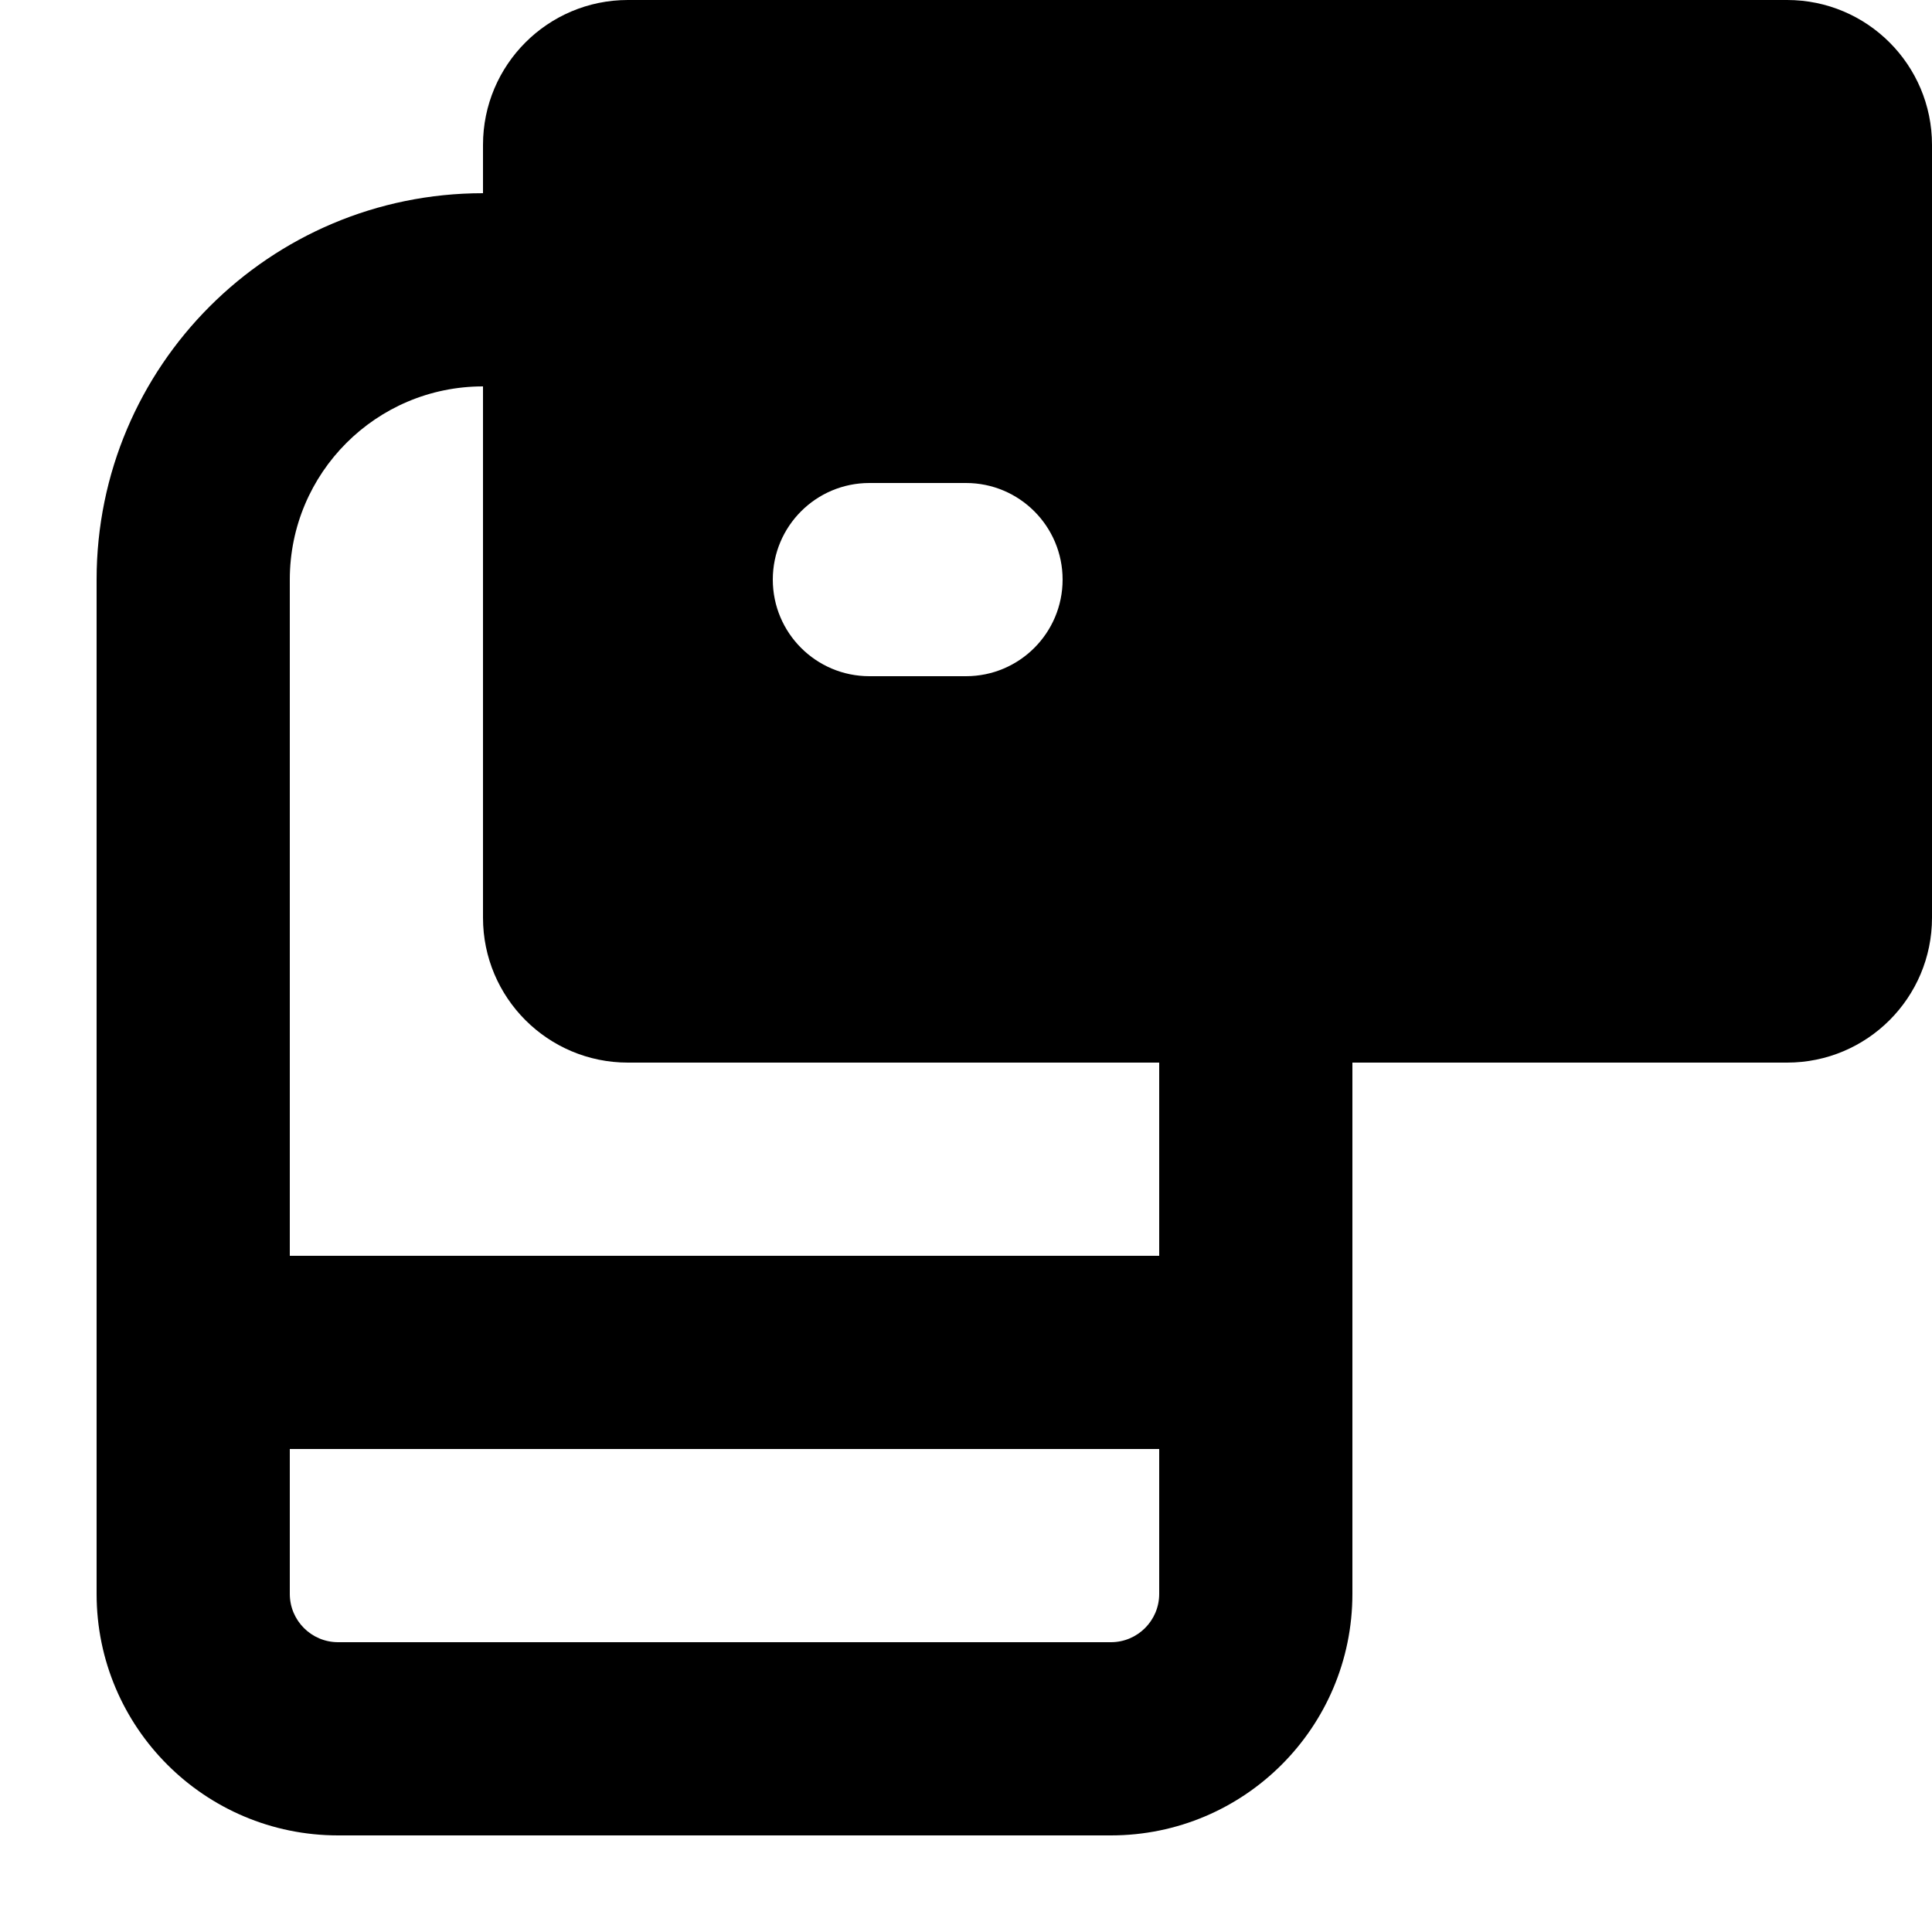
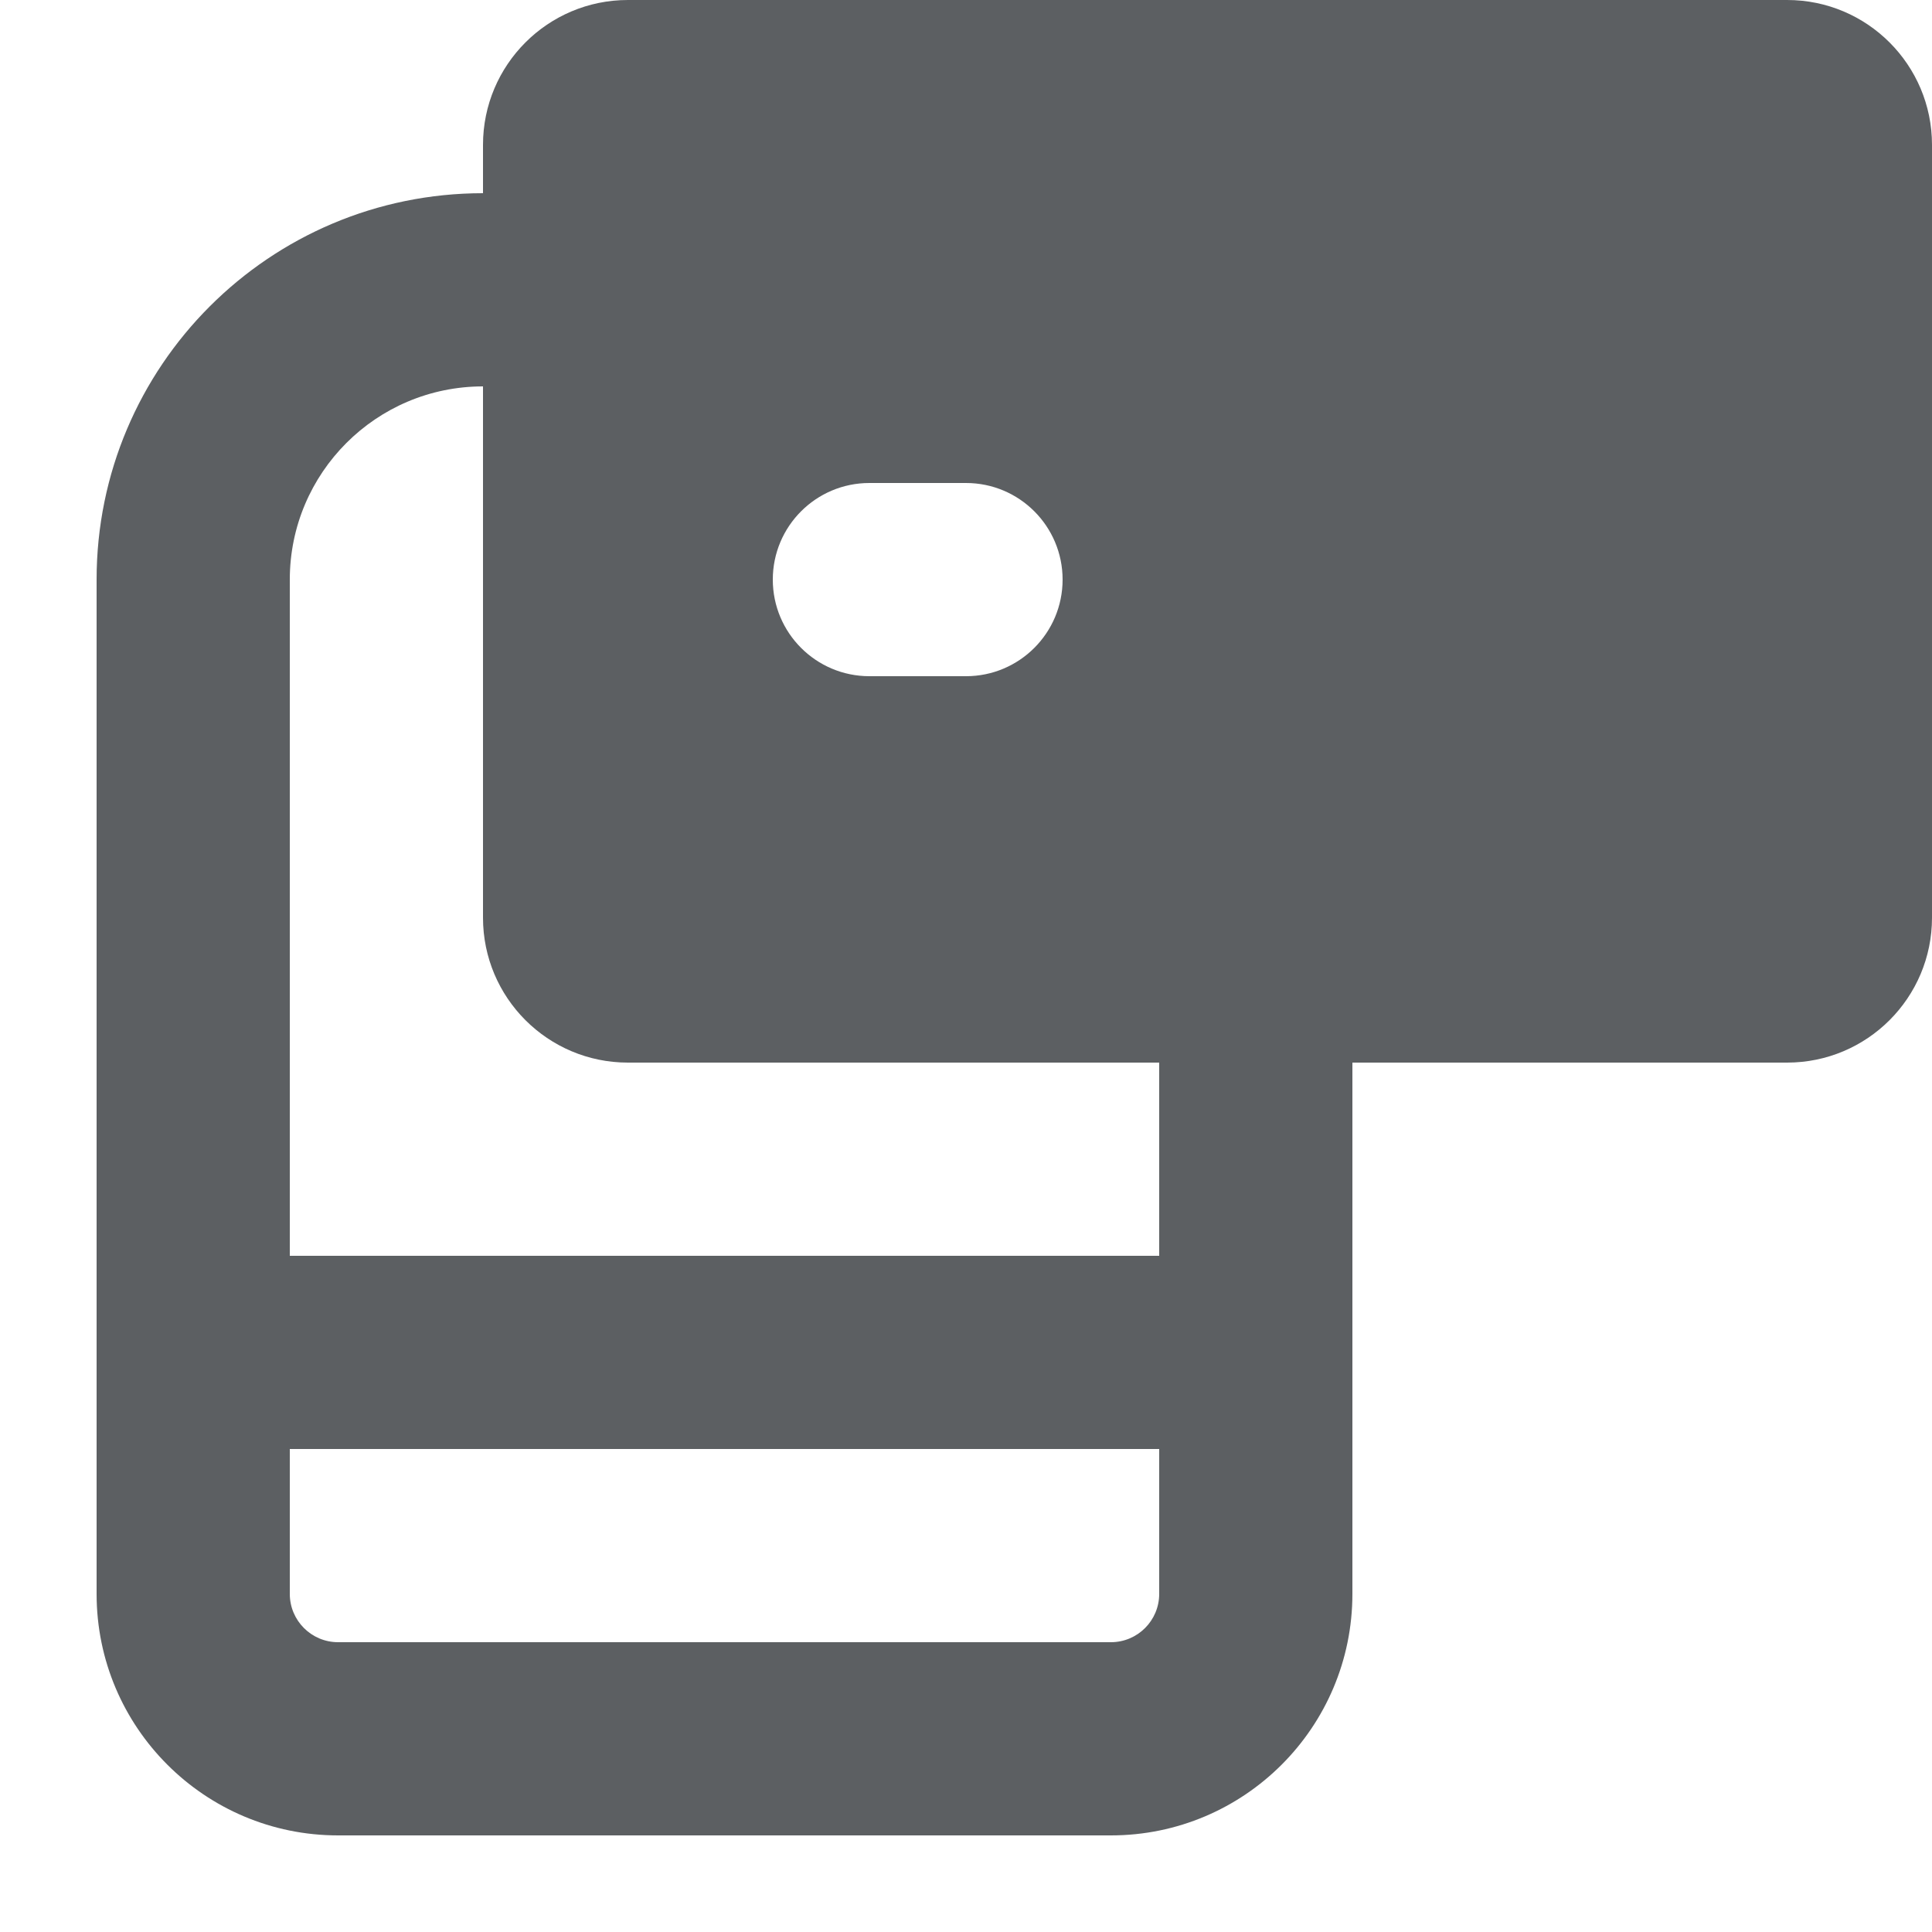
<svg xmlns="http://www.w3.org/2000/svg" viewBox="0 0 20 20" fill="currentColor">
-   <path fill-rule="evenodd" d="M5 1.5a1.5 1.5 0 0 1 1.5-1.5h12a1.5 1.5 0 0 1 1.5 1.5v8a1.5 1.5 0 0 1-1.5 1.5h-4.5v5.5a2.5 2.5 0 0 1-2.5 2.5h-8a2.5 2.5 0 0 1-2.5-2.5v-10.5a4 4 0 0 1 4-4v-.5zm0 2.5a2 2 0 0 0-2 2v7h9v-2h-5.5a1.5 1.5 0 0 1-1.5-1.5v-5.5zm3 2a1 1 0 0 1 1-1h1a1 1 0 1 1 0 2h-1a1 1 0 0 1-1-1zm-5 10.5v-1.5h9v1.5a.5.5 0 0 1-.5.5h-8a.5.5 0 0 1-.5-.5z" />
+   <path fill-rule="evenodd" d="M5 1.5A1.5 1.5 0 016.5 0h12A1.5 1.5 0 0120 1.5v8a1.5 1.5 0 01-1.5 1.5H14v5.5a2.5 2.5 0 01-2.5 2.5h-8A2.5 2.5 0 011 16.5V6a4 4 0 014-4v-.5zM5 4a2 2 0 00-2 2v7h9v-2H6.5A1.5 1.5 0 015 9.5V4zm3 2a1 1 0 011-1h1a1 1 0 110 2H9a1 1 0 01-1-1zM3 16.5V15h9v1.5a.5.5 0 01-.5.5h-8a.5.5 0 01-.5-.5z" fill="#5C5F62" />
</svg>
